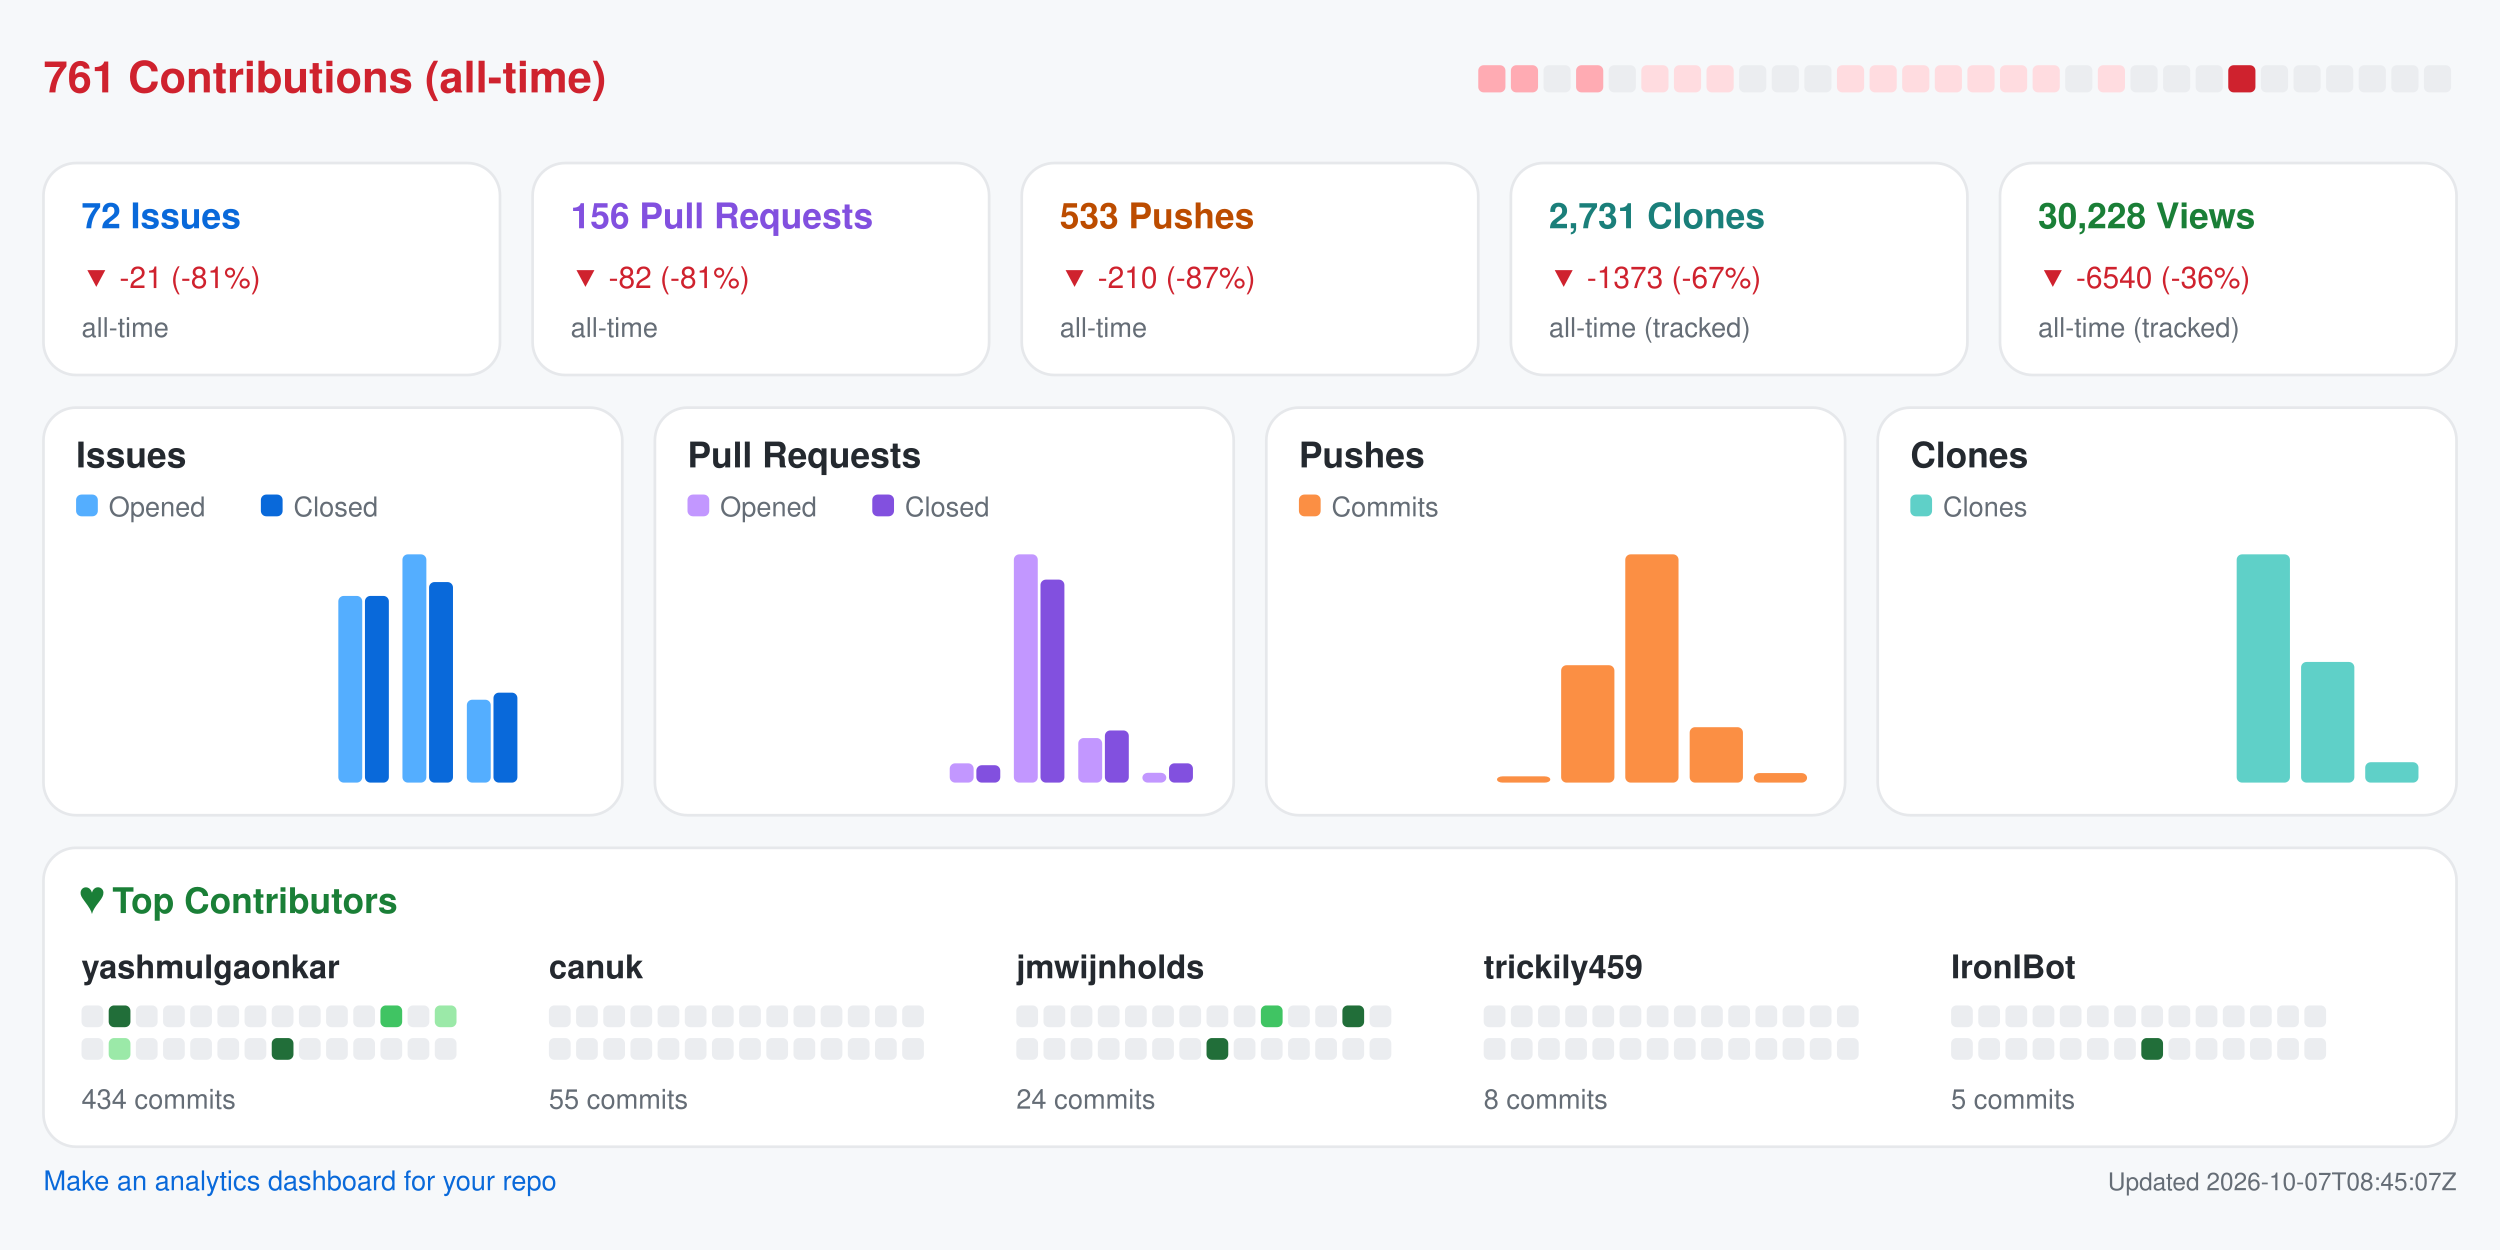
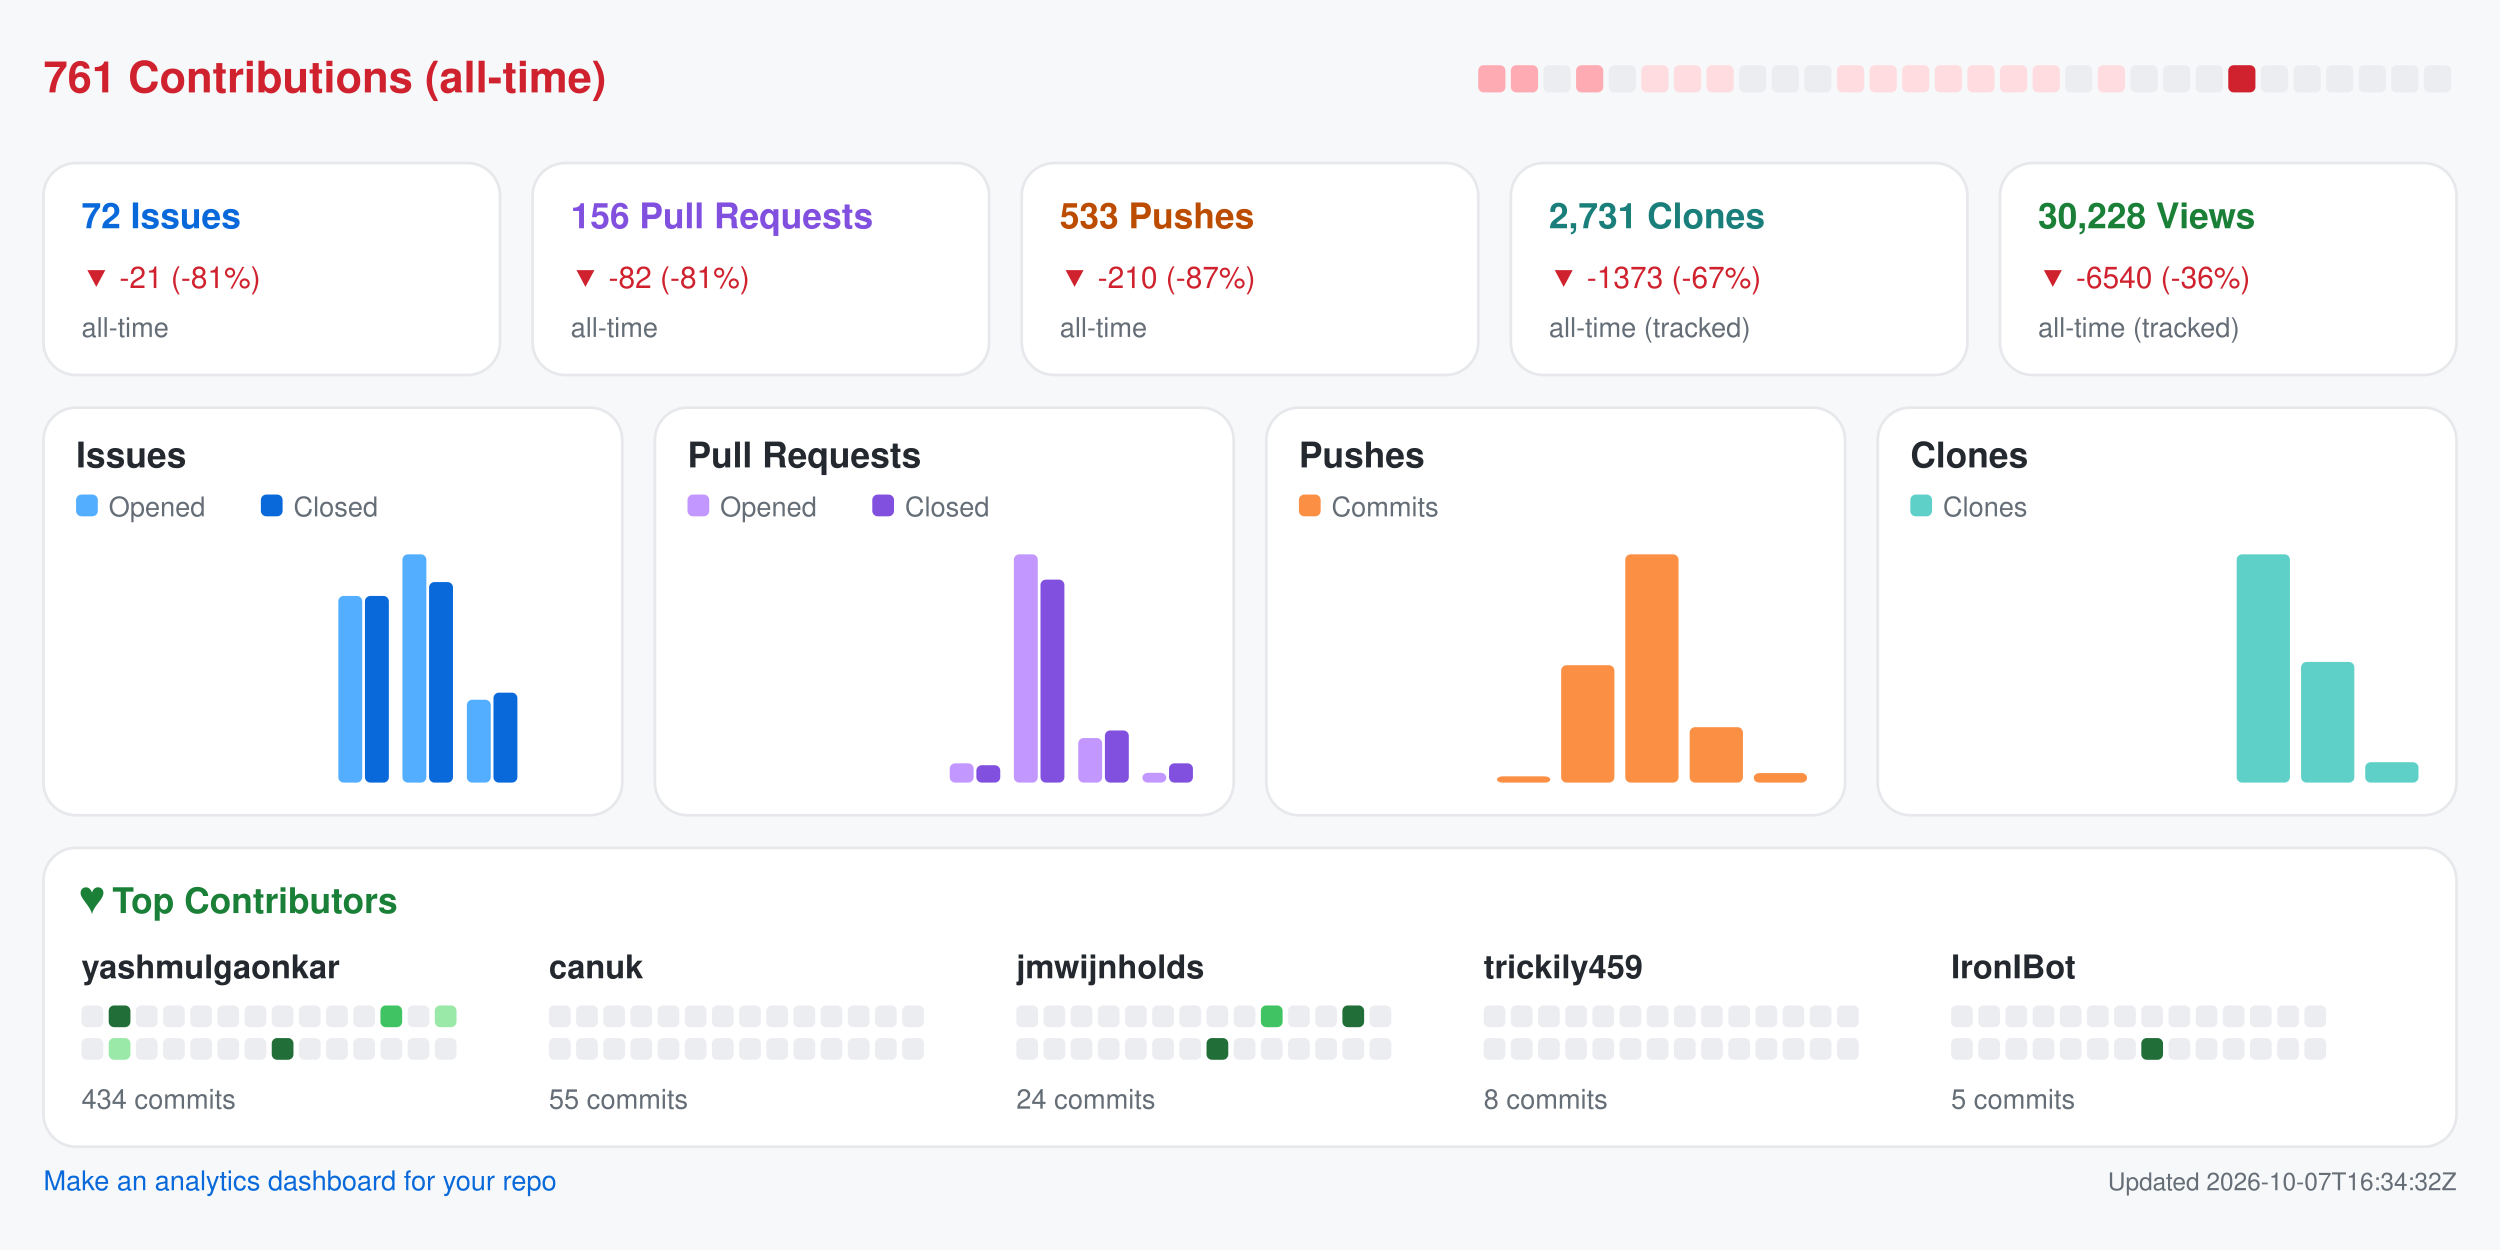
<svg xmlns="http://www.w3.org/2000/svg" width="920" height="460" viewBox="0 0 920 460" role="img" aria-label="Repository analytics for yashmulgaonkar/FlightScnr_Pi">
  <rect x="0.0" y="0.0" width="920.0" height="460.0" rx="0" fill="#f6f8fa" />
  <text x="16.0" y="34.0" fill="#cf222e" font-size="16" font-family="-apple-system,BlinkMacSystemFont,Segoe UI,Helvetica,Arial,sans-serif" font-weight="600" text-anchor="start">761 Contributions (all-time)</text>
  <rect x="544.0" y="24.0" width="10.0" height="10.0" rx="2" fill="#ffabb3" />
  <rect x="556.0" y="24.0" width="10.0" height="10.0" rx="2" fill="#ffabb3" />
  <rect x="568.0" y="24.0" width="10.0" height="10.0" rx="2" fill="#ebedf0" />
  <rect x="580.0" y="24.0" width="10.0" height="10.0" rx="2" fill="#ffabb3" />
  <rect x="592.0" y="24.0" width="10.0" height="10.0" rx="2" fill="#ebedf0" />
  <rect x="604.0" y="24.0" width="10.0" height="10.0" rx="2" fill="#ffdce0" />
  <rect x="616.0" y="24.0" width="10.0" height="10.0" rx="2" fill="#ffdce0" />
  <rect x="628.0" y="24.0" width="10.0" height="10.0" rx="2" fill="#ffdce0" />
  <rect x="640.0" y="24.0" width="10.0" height="10.0" rx="2" fill="#ebedf0" />
  <rect x="652.0" y="24.0" width="10.0" height="10.0" rx="2" fill="#ebedf0" />
  <rect x="664.0" y="24.0" width="10.0" height="10.0" rx="2" fill="#ebedf0" />
  <rect x="676.0" y="24.0" width="10.0" height="10.0" rx="2" fill="#ffdce0" />
  <rect x="688.0" y="24.0" width="10.0" height="10.0" rx="2" fill="#ffdce0" />
  <rect x="700.0" y="24.0" width="10.0" height="10.0" rx="2" fill="#ffdce0" />
  <rect x="712.0" y="24.0" width="10.0" height="10.0" rx="2" fill="#ffdce0" />
  <rect x="724.0" y="24.0" width="10.0" height="10.0" rx="2" fill="#ffdce0" />
  <rect x="736.0" y="24.0" width="10.0" height="10.0" rx="2" fill="#ffdce0" />
  <rect x="748.0" y="24.0" width="10.0" height="10.0" rx="2" fill="#ffdce0" />
  <rect x="760.0" y="24.0" width="10.0" height="10.0" rx="2" fill="#ebedf0" />
  <rect x="772.0" y="24.0" width="10.0" height="10.0" rx="2" fill="#ffdce0" />
  <rect x="784.0" y="24.0" width="10.0" height="10.0" rx="2" fill="#ebedf0" />
  <rect x="796.0" y="24.0" width="10.0" height="10.0" rx="2" fill="#ebedf0" />
  <rect x="808.0" y="24.0" width="10.0" height="10.0" rx="2" fill="#ebedf0" />
  <rect x="820.0" y="24.0" width="10.0" height="10.0" rx="2" fill="#cf222e" />
  <rect x="832.0" y="24.0" width="10.0" height="10.0" rx="2" fill="#ebedf0" />
  <rect x="844.0" y="24.0" width="10.0" height="10.0" rx="2" fill="#ebedf0" />
  <rect x="856.0" y="24.0" width="10.0" height="10.0" rx="2" fill="#ebedf0" />
  <rect x="868.0" y="24.0" width="10.0" height="10.0" rx="2" fill="#ebedf0" />
  <rect x="880.0" y="24.0" width="10.0" height="10.0" rx="2" fill="#ebedf0" />
  <rect x="892.0" y="24.0" width="10.0" height="10.0" rx="2" fill="#ebedf0" />
  <rect x="16.0" y="60.0" width="168.0" height="78.0" rx="12" fill="#ffffff" stroke="#e6e8eb" />
  <text x="30.0" y="84.0" fill="#0969da" font-size="13" font-family="-apple-system,BlinkMacSystemFont,Segoe UI,Helvetica,Arial,sans-serif" font-weight="600" text-anchor="start">72 Issues</text>
  <text x="30.0" y="106.0" fill="#cf222e" font-size="11" font-family="-apple-system,BlinkMacSystemFont,Segoe UI,Helvetica,Arial,sans-serif" font-weight="400" text-anchor="start">▼ -21 (-81%)</text>
  <text x="30.0" y="124.0" fill="#656d76" font-size="10" font-family="-apple-system,BlinkMacSystemFont,Segoe UI,Helvetica,Arial,sans-serif" font-weight="400" text-anchor="start">all-time</text>
  <rect x="196.0" y="60.0" width="168.0" height="78.0" rx="12" fill="#ffffff" stroke="#e6e8eb" />
  <text x="210.0" y="84.0" fill="#8250df" font-size="13" font-family="-apple-system,BlinkMacSystemFont,Segoe UI,Helvetica,Arial,sans-serif" font-weight="600" text-anchor="start">156 Pull Requests</text>
  <text x="210.0" y="106.0" fill="#cf222e" font-size="11" font-family="-apple-system,BlinkMacSystemFont,Segoe UI,Helvetica,Arial,sans-serif" font-weight="400" text-anchor="start">▼ -82 (-81%)</text>
  <text x="210.0" y="124.0" fill="#656d76" font-size="10" font-family="-apple-system,BlinkMacSystemFont,Segoe UI,Helvetica,Arial,sans-serif" font-weight="400" text-anchor="start">all-time</text>
  <rect x="376.0" y="60.0" width="168.0" height="78.0" rx="12" fill="#ffffff" stroke="#e6e8eb" />
  <text x="390.0" y="84.0" fill="#bc4c00" font-size="13" font-family="-apple-system,BlinkMacSystemFont,Segoe UI,Helvetica,Arial,sans-serif" font-weight="600" text-anchor="start">533 Pushes</text>
  <text x="390.0" y="106.0" fill="#cf222e" font-size="11" font-family="-apple-system,BlinkMacSystemFont,Segoe UI,Helvetica,Arial,sans-serif" font-weight="400" text-anchor="start">▼ -210 (-87%)</text>
  <text x="390.0" y="124.0" fill="#656d76" font-size="10" font-family="-apple-system,BlinkMacSystemFont,Segoe UI,Helvetica,Arial,sans-serif" font-weight="400" text-anchor="start">all-time</text>
  <rect x="556.0" y="60.0" width="168.0" height="78.0" rx="12" fill="#ffffff" stroke="#e6e8eb" />
  <text x="570.0" y="84.0" fill="#1a7f7a" font-size="13" font-family="-apple-system,BlinkMacSystemFont,Segoe UI,Helvetica,Arial,sans-serif" font-weight="600" text-anchor="start">2,731 Clones</text>
  <text x="570.0" y="106.0" fill="#cf222e" font-size="11" font-family="-apple-system,BlinkMacSystemFont,Segoe UI,Helvetica,Arial,sans-serif" font-weight="400" text-anchor="start">▼ -1373 (-67%)</text>
  <text x="570.0" y="124.0" fill="#656d76" font-size="10" font-family="-apple-system,BlinkMacSystemFont,Segoe UI,Helvetica,Arial,sans-serif" font-weight="400" text-anchor="start">all-time (tracked)</text>
  <rect x="736.0" y="60.0" width="168.0" height="78.0" rx="12" fill="#ffffff" stroke="#e6e8eb" />
  <text x="750.0" y="84.0" fill="#1a7f37" font-size="13" font-family="-apple-system,BlinkMacSystemFont,Segoe UI,Helvetica,Arial,sans-serif" font-weight="600" text-anchor="start">30,228 Views</text>
  <text x="750.0" y="106.0" fill="#cf222e" font-size="11" font-family="-apple-system,BlinkMacSystemFont,Segoe UI,Helvetica,Arial,sans-serif" font-weight="400" text-anchor="start">▼ -6540 (-36%)</text>
  <text x="750.0" y="124.0" fill="#656d76" font-size="10" font-family="-apple-system,BlinkMacSystemFont,Segoe UI,Helvetica,Arial,sans-serif" font-weight="400" text-anchor="start">all-time (tracked)</text>
  <rect x="16.0" y="150.0" width="213.0" height="150.0" rx="12" fill="#ffffff" stroke="#e6e8eb" />
  <text x="28.0" y="172.0" fill="#24292f" font-size="13" font-family="-apple-system,BlinkMacSystemFont,Segoe UI,Helvetica,Arial,sans-serif" font-weight="600" text-anchor="start">Issues</text>
  <rect x="28.0" y="182.0" width="8.0" height="8.0" rx="2" fill="#54aeff" />
  <text x="40.0" y="190.0" fill="#656d76" font-size="10" font-family="-apple-system,BlinkMacSystemFont,Segoe UI,Helvetica,Arial,sans-serif" font-weight="400" text-anchor="start">Opened</text>
  <rect x="96.0" y="182.0" width="8.0" height="8.0" rx="2" fill="#0969da" />
  <text x="108.0" y="190.0" fill="#656d76" font-size="10" font-family="-apple-system,BlinkMacSystemFont,Segoe UI,Helvetica,Arial,sans-serif" font-weight="400" text-anchor="start">Closed</text>
  <rect x="30.0" y="288.0" width="8.8" height="0.0" rx="2" fill="#54aeff" />
  <rect x="39.8" y="288.0" width="8.8" height="0.0" rx="2" fill="#0969da" />
  <rect x="53.6" y="288.0" width="8.8" height="0.0" rx="2" fill="#54aeff" />
  <rect x="63.4" y="288.0" width="8.8" height="0.0" rx="2" fill="#0969da" />
  <rect x="77.2" y="288.0" width="8.8" height="0.0" rx="2" fill="#54aeff" />
  <rect x="87.1" y="288.0" width="8.8" height="0.0" rx="2" fill="#0969da" />
  <rect x="100.9" y="288.0" width="8.8" height="0.0" rx="2" fill="#54aeff" />
  <rect x="110.7" y="288.0" width="8.8" height="0.0" rx="2" fill="#0969da" />
  <rect x="124.5" y="219.3" width="8.8" height="68.7" rx="2" fill="#54aeff" />
  <rect x="134.3" y="219.3" width="8.8" height="68.7" rx="2" fill="#0969da" />
  <rect x="148.1" y="204.0" width="8.8" height="84.0" rx="2" fill="#54aeff" />
  <rect x="157.9" y="214.2" width="8.8" height="73.8" rx="2" fill="#0969da" />
  <rect x="171.8" y="257.5" width="8.8" height="30.5" rx="2" fill="#54aeff" />
  <rect x="181.6" y="254.9" width="8.8" height="33.1" rx="2" fill="#0969da" />
  <rect x="195.4" y="288.0" width="8.8" height="0.0" rx="2" fill="#54aeff" />
  <rect x="205.2" y="288.0" width="8.8" height="0.0" rx="2" fill="#0969da" />
  <rect x="241.0" y="150.0" width="213.0" height="150.0" rx="12" fill="#ffffff" stroke="#e6e8eb" />
  <text x="253.0" y="172.0" fill="#24292f" font-size="13" font-family="-apple-system,BlinkMacSystemFont,Segoe UI,Helvetica,Arial,sans-serif" font-weight="600" text-anchor="start">Pull Requests</text>
  <rect x="253.0" y="182.0" width="8.0" height="8.0" rx="2" fill="#c297ff" />
  <text x="265.0" y="190.0" fill="#656d76" font-size="10" font-family="-apple-system,BlinkMacSystemFont,Segoe UI,Helvetica,Arial,sans-serif" font-weight="400" text-anchor="start">Opened</text>
  <rect x="321.0" y="182.0" width="8.0" height="8.0" rx="2" fill="#8250df" />
  <text x="333.0" y="190.0" fill="#656d76" font-size="10" font-family="-apple-system,BlinkMacSystemFont,Segoe UI,Helvetica,Arial,sans-serif" font-weight="400" text-anchor="start">Closed</text>
  <rect x="255.0" y="288.0" width="8.8" height="0.0" rx="2" fill="#c297ff" />
  <rect x="264.8" y="288.0" width="8.8" height="0.0" rx="2" fill="#8250df" />
  <rect x="278.6" y="288.0" width="8.8" height="0.0" rx="2" fill="#c297ff" />
  <rect x="288.4" y="288.0" width="8.8" height="0.0" rx="2" fill="#8250df" />
  <rect x="302.2" y="288.0" width="8.8" height="0.0" rx="2" fill="#c297ff" />
  <rect x="312.1" y="288.0" width="8.8" height="0.0" rx="2" fill="#8250df" />
  <rect x="325.9" y="288.0" width="8.8" height="0.0" rx="2" fill="#c297ff" />
  <rect x="335.7" y="288.0" width="8.8" height="0.0" rx="2" fill="#8250df" />
  <rect x="349.5" y="280.9" width="8.8" height="7.1" rx="2" fill="#c297ff" />
  <rect x="359.3" y="281.6" width="8.8" height="6.4" rx="2" fill="#8250df" />
  <rect x="373.1" y="204.0" width="8.8" height="84.0" rx="2" fill="#c297ff" />
  <rect x="382.9" y="213.3" width="8.8" height="74.7" rx="2" fill="#8250df" />
  <rect x="396.8" y="271.6" width="8.8" height="16.4" rx="2" fill="#c297ff" />
  <rect x="406.6" y="268.8" width="8.8" height="19.2" rx="2" fill="#8250df" />
  <rect x="420.4" y="284.4" width="8.8" height="3.6" rx="2" fill="#c297ff" />
  <rect x="430.2" y="280.9" width="8.8" height="7.1" rx="2" fill="#8250df" />
  <rect x="466.0" y="150.0" width="213.0" height="150.0" rx="12" fill="#ffffff" stroke="#e6e8eb" />
  <text x="478.0" y="172.0" fill="#24292f" font-size="13" font-family="-apple-system,BlinkMacSystemFont,Segoe UI,Helvetica,Arial,sans-serif" font-weight="600" text-anchor="start">Pushes</text>
  <rect x="478.0" y="182.0" width="8.0" height="8.0" rx="2" fill="#fb8f44" />
  <text x="490.0" y="190.0" fill="#656d76" font-size="10" font-family="-apple-system,BlinkMacSystemFont,Segoe UI,Helvetica,Arial,sans-serif" font-weight="400" text-anchor="start">Commits</text>
  <rect x="480.0" y="288.0" width="19.6" height="0.0" rx="2" fill="#fb8f44" />
  <rect x="503.6" y="288.0" width="19.6" height="0.0" rx="2" fill="#fb8f44" />
  <rect x="527.2" y="288.0" width="19.6" height="0.0" rx="2" fill="#fb8f44" />
  <rect x="550.9" y="285.7" width="19.6" height="2.3" rx="2" fill="#fb8f44" />
  <rect x="574.5" y="244.8" width="19.6" height="43.2" rx="2" fill="#fb8f44" />
  <rect x="598.1" y="204.0" width="19.6" height="84.0" rx="2" fill="#fb8f44" />
  <rect x="621.8" y="267.6" width="19.6" height="20.4" rx="2" fill="#fb8f44" />
  <rect x="645.4" y="284.5" width="19.6" height="3.5" rx="2" fill="#fb8f44" />
  <rect x="691.0" y="150.0" width="213.0" height="150.0" rx="12" fill="#ffffff" stroke="#e6e8eb" />
  <text x="703.0" y="172.0" fill="#24292f" font-size="13" font-family="-apple-system,BlinkMacSystemFont,Segoe UI,Helvetica,Arial,sans-serif" font-weight="600" text-anchor="start">Clones</text>
  <rect x="703.0" y="182.0" width="8.0" height="8.0" rx="2" fill="#5fd0c8" />
  <text x="715.0" y="190.0" fill="#656d76" font-size="10" font-family="-apple-system,BlinkMacSystemFont,Segoe UI,Helvetica,Arial,sans-serif" font-weight="400" text-anchor="start">Clones</text>
  <rect x="705.0" y="288.0" width="19.6" height="0.0" rx="2" fill="#5fd0c8" />
  <rect x="728.6" y="288.0" width="19.6" height="0.0" rx="2" fill="#5fd0c8" />
  <rect x="752.2" y="288.0" width="19.6" height="0.0" rx="2" fill="#5fd0c8" />
  <rect x="775.9" y="288.0" width="19.6" height="0.0" rx="2" fill="#5fd0c8" />
  <rect x="799.5" y="288.0" width="19.6" height="0.0" rx="2" fill="#5fd0c8" />
  <rect x="823.1" y="204.0" width="19.6" height="84.0" rx="2" fill="#5fd0c8" />
  <rect x="846.8" y="243.6" width="19.6" height="44.4" rx="2" fill="#5fd0c8" />
  <rect x="870.4" y="280.5" width="19.6" height="7.5" rx="2" fill="#5fd0c8" />
  <rect x="16.0" y="312.0" width="888.0" height="110.0" rx="12" fill="#ffffff" stroke="#e6e8eb" />
  <text x="30.0" y="336.0" fill="#1a7f37" font-size="13" font-family="-apple-system,BlinkMacSystemFont,Segoe UI,Helvetica,Arial,sans-serif" font-weight="600" text-anchor="start">♥  Top Contributors</text>
  <text x="30.0" y="360.0" fill="#24292f" font-size="12" font-family="-apple-system,BlinkMacSystemFont,Segoe UI,Helvetica,Arial,sans-serif" font-weight="600" text-anchor="start">yashmulgaonkar</text>
  <rect x="30.0" y="370.0" width="8.0" height="8.0" rx="2" fill="#ebedf0" />
  <rect x="40.0" y="370.0" width="8.0" height="8.0" rx="2" fill="#216e39" />
  <rect x="50.0" y="370.0" width="8.0" height="8.0" rx="2" fill="#ebedf0" />
  <rect x="60.0" y="370.0" width="8.0" height="8.0" rx="2" fill="#ebedf0" />
  <rect x="70.0" y="370.0" width="8.0" height="8.0" rx="2" fill="#ebedf0" />
  <rect x="80.0" y="370.0" width="8.0" height="8.0" rx="2" fill="#ebedf0" />
  <rect x="90.0" y="370.0" width="8.0" height="8.0" rx="2" fill="#ebedf0" />
  <rect x="100.0" y="370.0" width="8.0" height="8.0" rx="2" fill="#ebedf0" />
  <rect x="110.0" y="370.0" width="8.0" height="8.0" rx="2" fill="#ebedf0" />
  <rect x="120.0" y="370.0" width="8.0" height="8.0" rx="2" fill="#ebedf0" />
  <rect x="130.0" y="370.0" width="8.0" height="8.0" rx="2" fill="#ebedf0" />
  <rect x="140.0" y="370.0" width="8.0" height="8.0" rx="2" fill="#40c463" />
  <rect x="150.0" y="370.0" width="8.0" height="8.0" rx="2" fill="#ebedf0" />
  <rect x="160.0" y="370.0" width="8.0" height="8.0" rx="2" fill="#9be9a8" />
  <rect x="30.0" y="382.0" width="8.0" height="8.0" rx="2" fill="#ebedf0" />
  <rect x="40.0" y="382.0" width="8.0" height="8.0" rx="2" fill="#9be9a8" />
  <rect x="50.0" y="382.0" width="8.0" height="8.0" rx="2" fill="#ebedf0" />
  <rect x="60.0" y="382.0" width="8.0" height="8.0" rx="2" fill="#ebedf0" />
  <rect x="70.0" y="382.0" width="8.0" height="8.0" rx="2" fill="#ebedf0" />
  <rect x="80.0" y="382.0" width="8.0" height="8.0" rx="2" fill="#ebedf0" />
  <rect x="90.0" y="382.0" width="8.0" height="8.0" rx="2" fill="#ebedf0" />
  <rect x="100.0" y="382.0" width="8.0" height="8.0" rx="2" fill="#216e39" />
  <rect x="110.0" y="382.0" width="8.0" height="8.0" rx="2" fill="#ebedf0" />
  <rect x="120.0" y="382.0" width="8.0" height="8.0" rx="2" fill="#ebedf0" />
  <rect x="130.0" y="382.0" width="8.0" height="8.0" rx="2" fill="#ebedf0" />
  <rect x="140.0" y="382.0" width="8.0" height="8.0" rx="2" fill="#ebedf0" />
  <rect x="150.0" y="382.0" width="8.0" height="8.0" rx="2" fill="#ebedf0" />
  <rect x="160.0" y="382.0" width="8.0" height="8.0" rx="2" fill="#ebedf0" />
  <text x="30.0" y="408.0" fill="#656d76" font-size="10" font-family="-apple-system,BlinkMacSystemFont,Segoe UI,Helvetica,Arial,sans-serif" font-weight="400" text-anchor="start">434 commits</text>
  <text x="202.0" y="360.0" fill="#24292f" font-size="12" font-family="-apple-system,BlinkMacSystemFont,Segoe UI,Helvetica,Arial,sans-serif" font-weight="600" text-anchor="start">canuk</text>
  <rect x="202.0" y="370.0" width="8.0" height="8.0" rx="2" fill="#ebedf0" />
  <rect x="212.0" y="370.0" width="8.0" height="8.0" rx="2" fill="#ebedf0" />
  <rect x="222.0" y="370.0" width="8.0" height="8.0" rx="2" fill="#ebedf0" />
  <rect x="232.0" y="370.0" width="8.0" height="8.0" rx="2" fill="#ebedf0" />
  <rect x="242.0" y="370.0" width="8.0" height="8.0" rx="2" fill="#ebedf0" />
  <rect x="252.0" y="370.0" width="8.0" height="8.0" rx="2" fill="#ebedf0" />
  <rect x="262.0" y="370.0" width="8.0" height="8.0" rx="2" fill="#ebedf0" />
  <rect x="272.0" y="370.0" width="8.0" height="8.0" rx="2" fill="#ebedf0" />
  <rect x="282.0" y="370.0" width="8.0" height="8.0" rx="2" fill="#ebedf0" />
  <rect x="292.0" y="370.0" width="8.0" height="8.0" rx="2" fill="#ebedf0" />
  <rect x="302.0" y="370.0" width="8.0" height="8.0" rx="2" fill="#ebedf0" />
  <rect x="312.0" y="370.0" width="8.0" height="8.0" rx="2" fill="#ebedf0" />
  <rect x="322.0" y="370.0" width="8.0" height="8.0" rx="2" fill="#ebedf0" />
  <rect x="332.0" y="370.0" width="8.0" height="8.0" rx="2" fill="#ebedf0" />
  <rect x="202.0" y="382.0" width="8.0" height="8.0" rx="2" fill="#ebedf0" />
  <rect x="212.0" y="382.0" width="8.0" height="8.0" rx="2" fill="#ebedf0" />
  <rect x="222.0" y="382.0" width="8.0" height="8.0" rx="2" fill="#ebedf0" />
  <rect x="232.0" y="382.0" width="8.0" height="8.0" rx="2" fill="#ebedf0" />
  <rect x="242.0" y="382.0" width="8.0" height="8.0" rx="2" fill="#ebedf0" />
  <rect x="252.0" y="382.0" width="8.0" height="8.0" rx="2" fill="#ebedf0" />
  <rect x="262.0" y="382.0" width="8.0" height="8.0" rx="2" fill="#ebedf0" />
  <rect x="272.0" y="382.0" width="8.0" height="8.0" rx="2" fill="#ebedf0" />
  <rect x="282.0" y="382.0" width="8.0" height="8.0" rx="2" fill="#ebedf0" />
  <rect x="292.0" y="382.0" width="8.0" height="8.0" rx="2" fill="#ebedf0" />
  <rect x="302.0" y="382.0" width="8.0" height="8.0" rx="2" fill="#ebedf0" />
  <rect x="312.0" y="382.0" width="8.0" height="8.0" rx="2" fill="#ebedf0" />
  <rect x="322.0" y="382.0" width="8.0" height="8.0" rx="2" fill="#ebedf0" />
  <rect x="332.0" y="382.0" width="8.0" height="8.0" rx="2" fill="#ebedf0" />
  <text x="202.0" y="408.0" fill="#656d76" font-size="10" font-family="-apple-system,BlinkMacSystemFont,Segoe UI,Helvetica,Arial,sans-serif" font-weight="400" text-anchor="start">55 commits</text>
  <text x="374.0" y="360.0" fill="#24292f" font-size="12" font-family="-apple-system,BlinkMacSystemFont,Segoe UI,Helvetica,Arial,sans-serif" font-weight="600" text-anchor="start">jmwijnholds</text>
  <rect x="374.0" y="370.0" width="8.0" height="8.0" rx="2" fill="#ebedf0" />
  <rect x="384.0" y="370.0" width="8.0" height="8.0" rx="2" fill="#ebedf0" />
  <rect x="394.0" y="370.0" width="8.0" height="8.0" rx="2" fill="#ebedf0" />
  <rect x="404.0" y="370.0" width="8.0" height="8.0" rx="2" fill="#ebedf0" />
  <rect x="414.0" y="370.0" width="8.0" height="8.0" rx="2" fill="#ebedf0" />
  <rect x="424.0" y="370.0" width="8.0" height="8.0" rx="2" fill="#ebedf0" />
  <rect x="434.0" y="370.0" width="8.0" height="8.0" rx="2" fill="#ebedf0" />
  <rect x="444.0" y="370.0" width="8.0" height="8.0" rx="2" fill="#ebedf0" />
  <rect x="454.0" y="370.0" width="8.0" height="8.0" rx="2" fill="#ebedf0" />
  <rect x="464.0" y="370.0" width="8.0" height="8.0" rx="2" fill="#40c463" />
  <rect x="474.0" y="370.0" width="8.0" height="8.0" rx="2" fill="#ebedf0" />
  <rect x="484.0" y="370.0" width="8.0" height="8.0" rx="2" fill="#ebedf0" />
  <rect x="494.0" y="370.0" width="8.0" height="8.0" rx="2" fill="#216e39" />
  <rect x="504.0" y="370.0" width="8.0" height="8.0" rx="2" fill="#ebedf0" />
  <rect x="374.0" y="382.0" width="8.0" height="8.0" rx="2" fill="#ebedf0" />
  <rect x="384.0" y="382.0" width="8.0" height="8.0" rx="2" fill="#ebedf0" />
  <rect x="394.0" y="382.0" width="8.0" height="8.0" rx="2" fill="#ebedf0" />
  <rect x="404.0" y="382.0" width="8.0" height="8.0" rx="2" fill="#ebedf0" />
  <rect x="414.0" y="382.0" width="8.0" height="8.0" rx="2" fill="#ebedf0" />
  <rect x="424.0" y="382.0" width="8.0" height="8.0" rx="2" fill="#ebedf0" />
  <rect x="434.0" y="382.0" width="8.0" height="8.0" rx="2" fill="#ebedf0" />
  <rect x="444.0" y="382.0" width="8.0" height="8.0" rx="2" fill="#216e39" />
  <rect x="454.0" y="382.0" width="8.0" height="8.0" rx="2" fill="#ebedf0" />
  <rect x="464.0" y="382.0" width="8.0" height="8.0" rx="2" fill="#ebedf0" />
  <rect x="474.0" y="382.0" width="8.0" height="8.0" rx="2" fill="#ebedf0" />
  <rect x="484.0" y="382.0" width="8.0" height="8.0" rx="2" fill="#ebedf0" />
  <rect x="494.0" y="382.0" width="8.0" height="8.0" rx="2" fill="#ebedf0" />
  <rect x="504.0" y="382.0" width="8.0" height="8.0" rx="2" fill="#ebedf0" />
  <text x="374.0" y="408.0" fill="#656d76" font-size="10" font-family="-apple-system,BlinkMacSystemFont,Segoe UI,Helvetica,Arial,sans-serif" font-weight="400" text-anchor="start">24 commits</text>
  <text x="546.0" y="360.0" fill="#24292f" font-size="12" font-family="-apple-system,BlinkMacSystemFont,Segoe UI,Helvetica,Arial,sans-serif" font-weight="600" text-anchor="start">trickily459</text>
  <rect x="546.0" y="370.0" width="8.0" height="8.0" rx="2" fill="#ebedf0" />
  <rect x="556.0" y="370.0" width="8.0" height="8.0" rx="2" fill="#ebedf0" />
  <rect x="566.0" y="370.0" width="8.0" height="8.0" rx="2" fill="#ebedf0" />
  <rect x="576.0" y="370.0" width="8.0" height="8.0" rx="2" fill="#ebedf0" />
  <rect x="586.0" y="370.0" width="8.0" height="8.0" rx="2" fill="#ebedf0" />
  <rect x="596.0" y="370.0" width="8.0" height="8.0" rx="2" fill="#ebedf0" />
  <rect x="606.0" y="370.0" width="8.0" height="8.0" rx="2" fill="#ebedf0" />
  <rect x="616.0" y="370.0" width="8.0" height="8.0" rx="2" fill="#ebedf0" />
  <rect x="626.0" y="370.0" width="8.0" height="8.0" rx="2" fill="#ebedf0" />
  <rect x="636.0" y="370.0" width="8.0" height="8.0" rx="2" fill="#ebedf0" />
  <rect x="646.0" y="370.0" width="8.0" height="8.0" rx="2" fill="#ebedf0" />
  <rect x="656.0" y="370.0" width="8.0" height="8.0" rx="2" fill="#ebedf0" />
  <rect x="666.0" y="370.0" width="8.0" height="8.0" rx="2" fill="#ebedf0" />
  <rect x="676.0" y="370.0" width="8.0" height="8.0" rx="2" fill="#ebedf0" />
  <rect x="546.0" y="382.0" width="8.0" height="8.0" rx="2" fill="#ebedf0" />
  <rect x="556.0" y="382.0" width="8.0" height="8.0" rx="2" fill="#ebedf0" />
  <rect x="566.0" y="382.0" width="8.0" height="8.0" rx="2" fill="#ebedf0" />
  <rect x="576.0" y="382.0" width="8.0" height="8.0" rx="2" fill="#ebedf0" />
  <rect x="586.0" y="382.0" width="8.0" height="8.0" rx="2" fill="#ebedf0" />
  <rect x="596.0" y="382.0" width="8.0" height="8.0" rx="2" fill="#ebedf0" />
  <rect x="606.0" y="382.0" width="8.0" height="8.0" rx="2" fill="#ebedf0" />
  <rect x="616.0" y="382.0" width="8.0" height="8.0" rx="2" fill="#ebedf0" />
  <rect x="626.0" y="382.0" width="8.0" height="8.0" rx="2" fill="#ebedf0" />
  <rect x="636.0" y="382.0" width="8.0" height="8.0" rx="2" fill="#ebedf0" />
  <rect x="646.0" y="382.0" width="8.0" height="8.0" rx="2" fill="#ebedf0" />
  <rect x="656.0" y="382.0" width="8.0" height="8.0" rx="2" fill="#ebedf0" />
  <rect x="666.0" y="382.0" width="8.0" height="8.0" rx="2" fill="#ebedf0" />
  <rect x="676.0" y="382.0" width="8.0" height="8.0" rx="2" fill="#ebedf0" />
  <text x="546.0" y="408.0" fill="#656d76" font-size="10" font-family="-apple-system,BlinkMacSystemFont,Segoe UI,Helvetica,Arial,sans-serif" font-weight="400" text-anchor="start">8 commits</text>
  <text x="718.0" y="360.0" fill="#24292f" font-size="12" font-family="-apple-system,BlinkMacSystemFont,Segoe UI,Helvetica,Arial,sans-serif" font-weight="600" text-anchor="start">IronIBot</text>
  <rect x="718.0" y="370.0" width="8.0" height="8.0" rx="2" fill="#ebedf0" />
  <rect x="728.0" y="370.0" width="8.0" height="8.0" rx="2" fill="#ebedf0" />
  <rect x="738.0" y="370.0" width="8.0" height="8.0" rx="2" fill="#ebedf0" />
  <rect x="748.0" y="370.0" width="8.0" height="8.0" rx="2" fill="#ebedf0" />
  <rect x="758.0" y="370.0" width="8.0" height="8.0" rx="2" fill="#ebedf0" />
  <rect x="768.0" y="370.0" width="8.0" height="8.0" rx="2" fill="#ebedf0" />
  <rect x="778.0" y="370.0" width="8.0" height="8.0" rx="2" fill="#ebedf0" />
  <rect x="788.0" y="370.0" width="8.0" height="8.0" rx="2" fill="#ebedf0" />
  <rect x="798.0" y="370.0" width="8.0" height="8.0" rx="2" fill="#ebedf0" />
  <rect x="808.0" y="370.0" width="8.0" height="8.0" rx="2" fill="#ebedf0" />
  <rect x="818.0" y="370.0" width="8.0" height="8.0" rx="2" fill="#ebedf0" />
  <rect x="828.0" y="370.0" width="8.0" height="8.0" rx="2" fill="#ebedf0" />
  <rect x="838.0" y="370.0" width="8.0" height="8.0" rx="2" fill="#ebedf0" />
  <rect x="848.0" y="370.0" width="8.0" height="8.0" rx="2" fill="#ebedf0" />
  <rect x="718.0" y="382.0" width="8.0" height="8.0" rx="2" fill="#ebedf0" />
  <rect x="728.0" y="382.0" width="8.0" height="8.0" rx="2" fill="#ebedf0" />
  <rect x="738.0" y="382.0" width="8.0" height="8.0" rx="2" fill="#ebedf0" />
  <rect x="748.0" y="382.0" width="8.0" height="8.0" rx="2" fill="#ebedf0" />
  <rect x="758.0" y="382.0" width="8.0" height="8.0" rx="2" fill="#ebedf0" />
  <rect x="768.0" y="382.0" width="8.0" height="8.0" rx="2" fill="#ebedf0" />
  <rect x="778.0" y="382.0" width="8.0" height="8.0" rx="2" fill="#ebedf0" />
  <rect x="788.0" y="382.0" width="8.0" height="8.0" rx="2" fill="#216e39" />
  <rect x="798.0" y="382.0" width="8.0" height="8.0" rx="2" fill="#ebedf0" />
  <rect x="808.0" y="382.0" width="8.0" height="8.0" rx="2" fill="#ebedf0" />
  <rect x="818.0" y="382.0" width="8.0" height="8.0" rx="2" fill="#ebedf0" />
  <rect x="828.0" y="382.0" width="8.0" height="8.0" rx="2" fill="#ebedf0" />
  <rect x="838.0" y="382.0" width="8.0" height="8.0" rx="2" fill="#ebedf0" />
  <rect x="848.0" y="382.0" width="8.0" height="8.0" rx="2" fill="#ebedf0" />
  <text x="718.0" y="408.0" fill="#656d76" font-size="10" font-family="-apple-system,BlinkMacSystemFont,Segoe UI,Helvetica,Arial,sans-serif" font-weight="400" text-anchor="start">5 commits</text>
  <a href="https://github.com/yashmulgaonkar/repo-analytics" target="_blank" rel="noopener noreferrer">
    <text x="16.0" y="438.0" fill="#0969da" font-size="10" font-family="-apple-system,BlinkMacSystemFont,Segoe UI,Helvetica,Arial,sans-serif" font-weight="400" text-anchor="start">Make an analytics dashboard for your repo</text>
  </a>
-   <text x="904.0" y="438.0" fill="#656d76" font-size="9" font-family="-apple-system,BlinkMacSystemFont,Segoe UI,Helvetica,Arial,sans-serif" font-weight="400" text-anchor="end">Updated 2026-10-07T08:45:07Z</text>
+   <text x="904.0" y="438.0" fill="#656d76" font-size="9" font-family="-apple-system,BlinkMacSystemFont,Segoe UI,Helvetica,Arial,sans-serif" font-weight="400" text-anchor="end">Updated 2026-10-07T16:34:32Z</text>
</svg>
